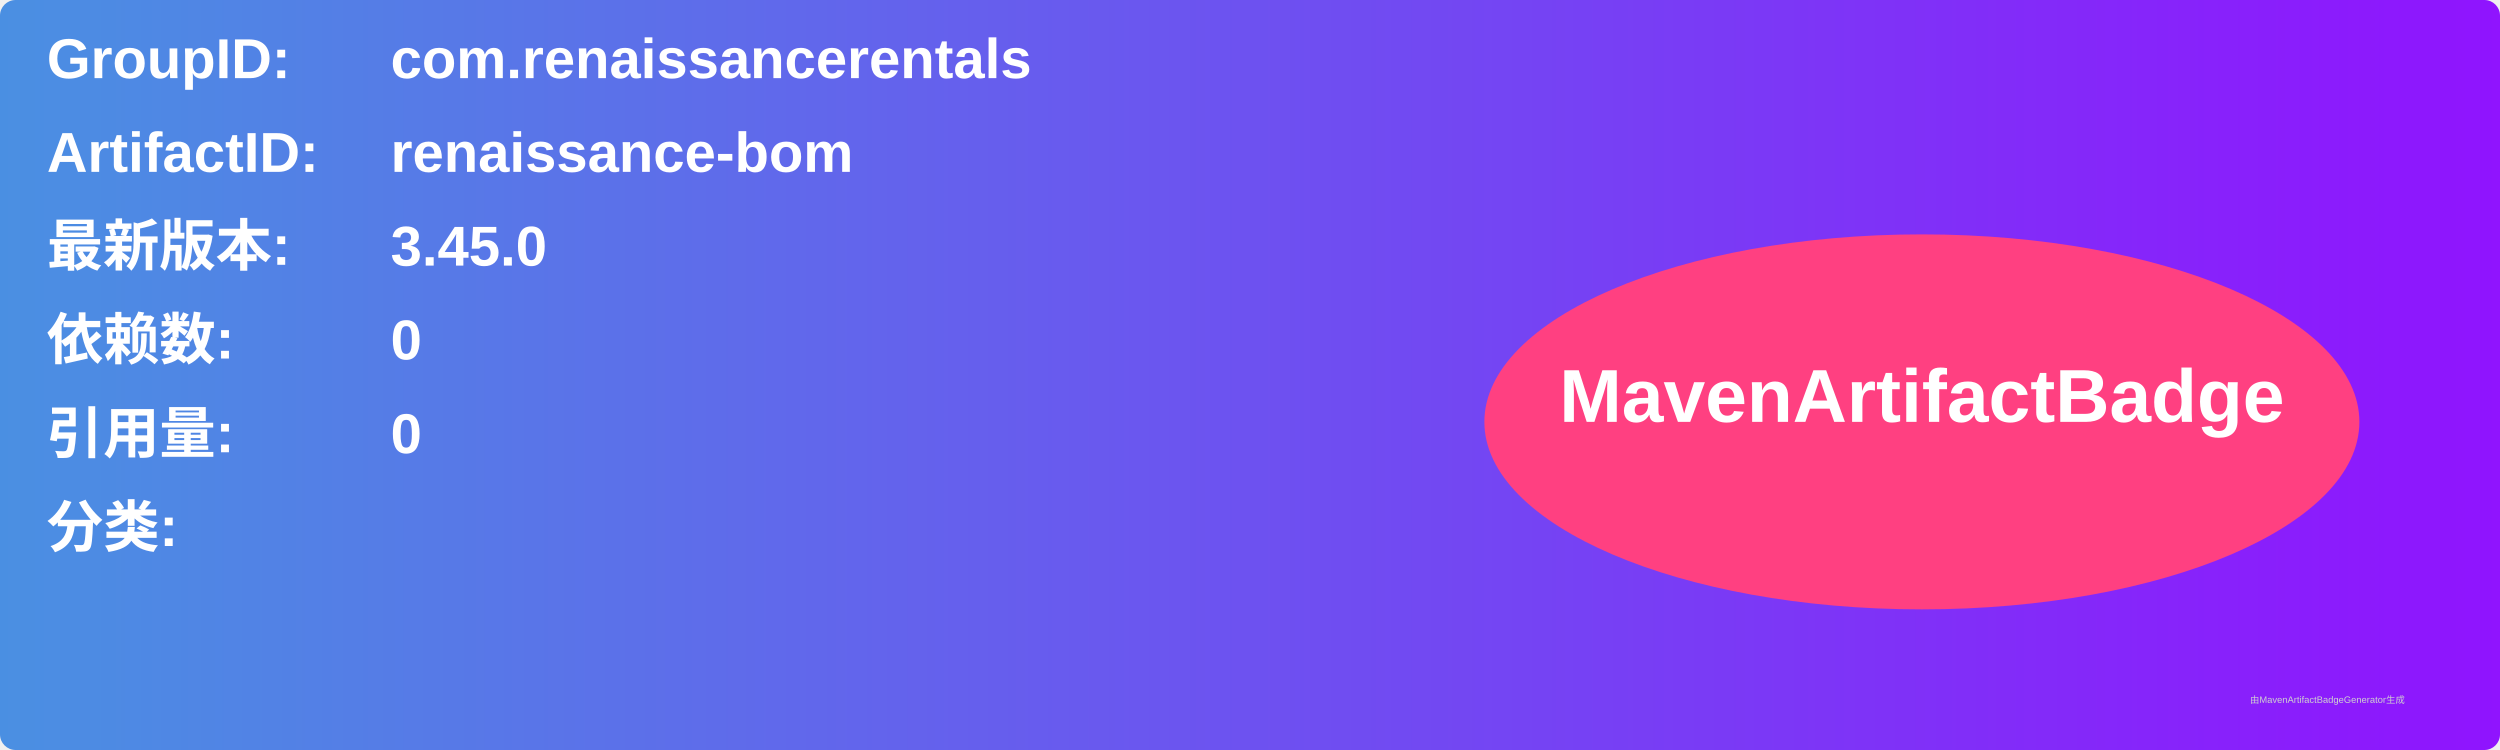
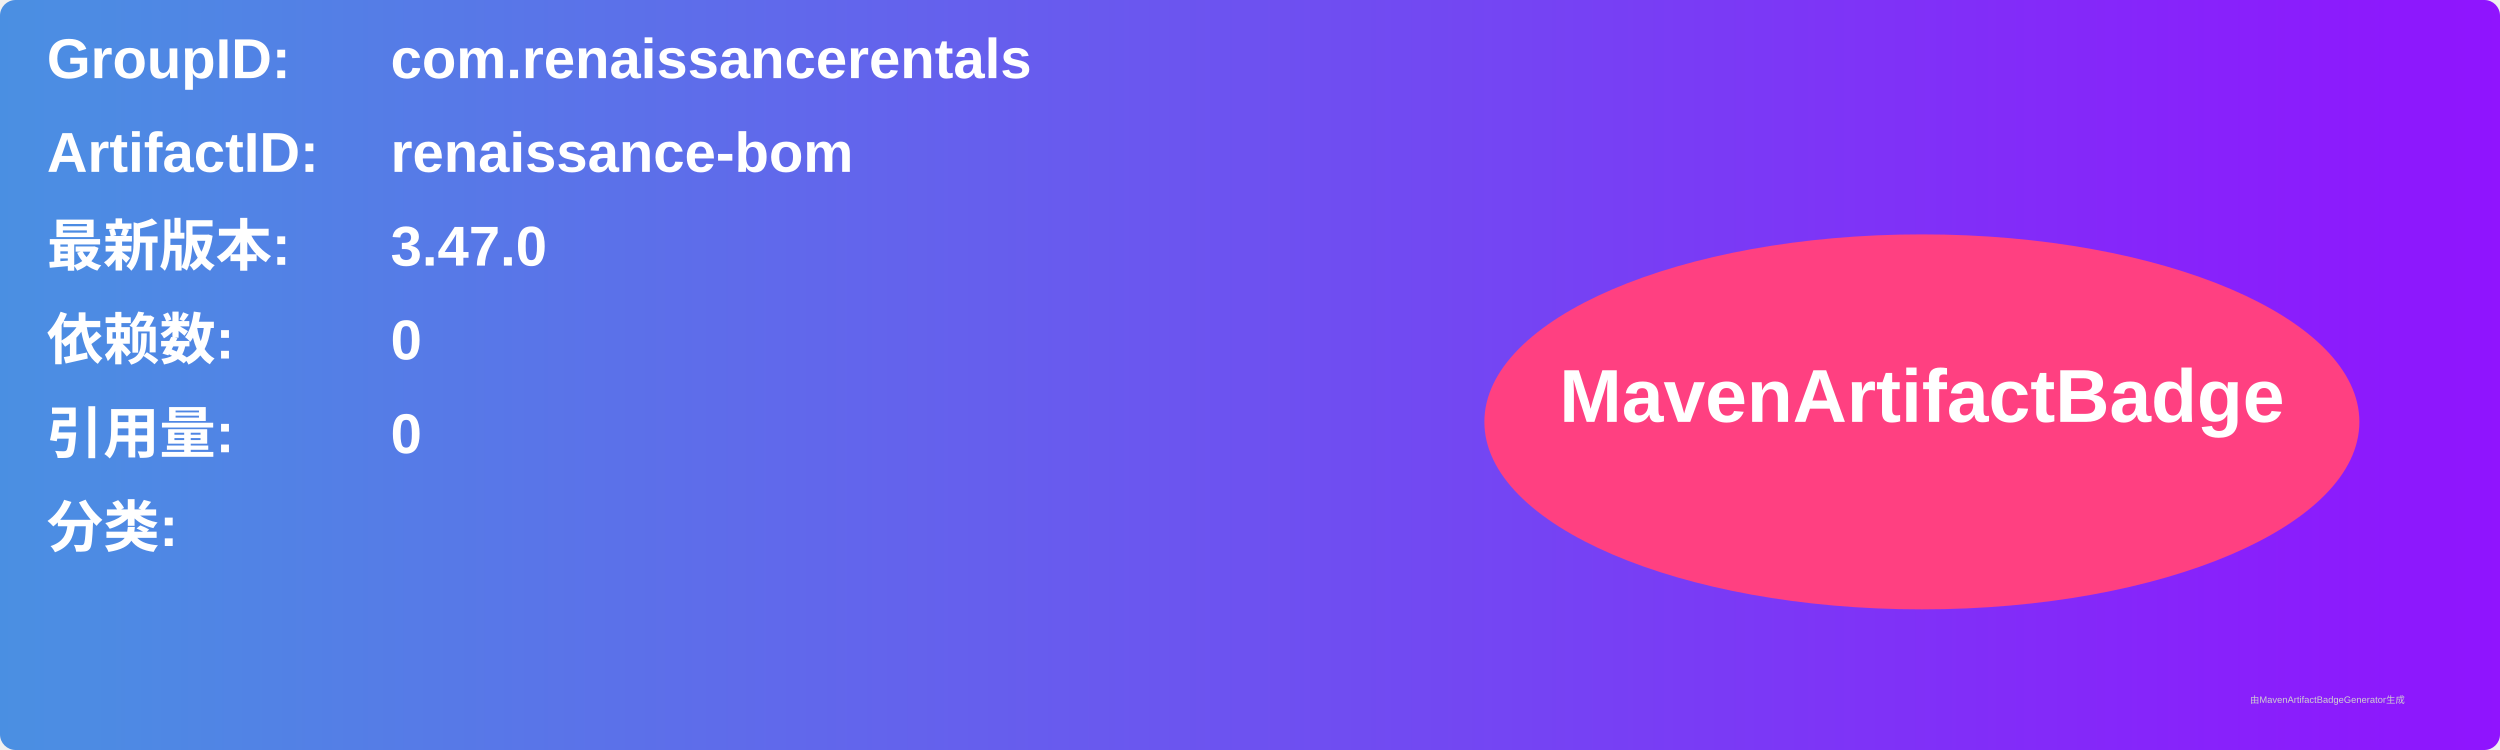
<svg xmlns="http://www.w3.org/2000/svg" width="800" height="240" viewBox="0 0 800 240">
  <linearGradient id="grad" x1="0%" y1="0%" x2="100%" y2="0%">
    <stop offset="0%" stop-color="#4a90e2" />
    <stop offset="100%" stop-color="#9013fe" />
  </linearGradient>
  <rect width="100%" height="100%" rx="5" ry="5" fill="url(#grad)" />
  <g transform="translate(15, 15)">
    <text x="0" y="10" font-family="Arial" font-size="18" fill="white" font-weight="bold" width="260">GroupID:</text>
    <text x="110" y="10" font-family="Arial" font-size="18" fill="white" font-weight="bold" width="460">com.renaissancerentals</text>
    <text x="0" y="40" font-family="Arial" font-size="18" fill="white" font-weight="bold" width="260">ArtifactID:</text>
    <text x="110" y="40" font-family="Arial" font-size="18" fill="white" font-weight="bold" width="460">renaissance-bom</text>
    <text x="0" y="70" font-family="Arial" font-size="18" fill="white" font-weight="bold">最新版本:</text>
    <text x="110" y="70" font-family="Arial" font-size="18" fill="white" font-weight="bold">
-       <tspan font-weight="bold">3.45.0</tspan>
+       <tspan font-weight="bold">3.47.0</tspan>
    </text>
    <text x="0" y="100" font-family="Arial" font-size="18" fill="white" font-weight="bold">依赖数: </text>
    <text x="110" y="100" font-family="Arial" font-size="18" fill="white">
      <tspan font-weight="bold">0</tspan>
    </text>
    <text x="0" y="130" font-family="Arial" font-size="18" fill="white" font-weight="bold">引用量: </text>
    <text x="110" y="130" font-family="Arial" font-size="18" fill="white">
      <tspan font-weight="bold">0</tspan>
    </text>
    <text x="0" y="160" font-family="Arial" font-size="18" fill="white" font-weight="bold">分类:</text>
    <text x="10" y="190" font-family="Arial" font-size="10" fill="white">
      <tspan font-weight="bold" />
    </text>
    <ellipse cx="600" cy="120" rx="140" ry="60" fill="#ff4081" />
    <text x="600" y="120" text-anchor="middle" font-family="Arial" font-size="24" fill="white" font-weight="bold">MavenArtifactBadge</text>
  </g>
  <text x="720" y="225" font-family="Arial" font-size="3" fill="#d0d0d0">由MavenArtifactBadgeGenerator生成</text>
</svg>
